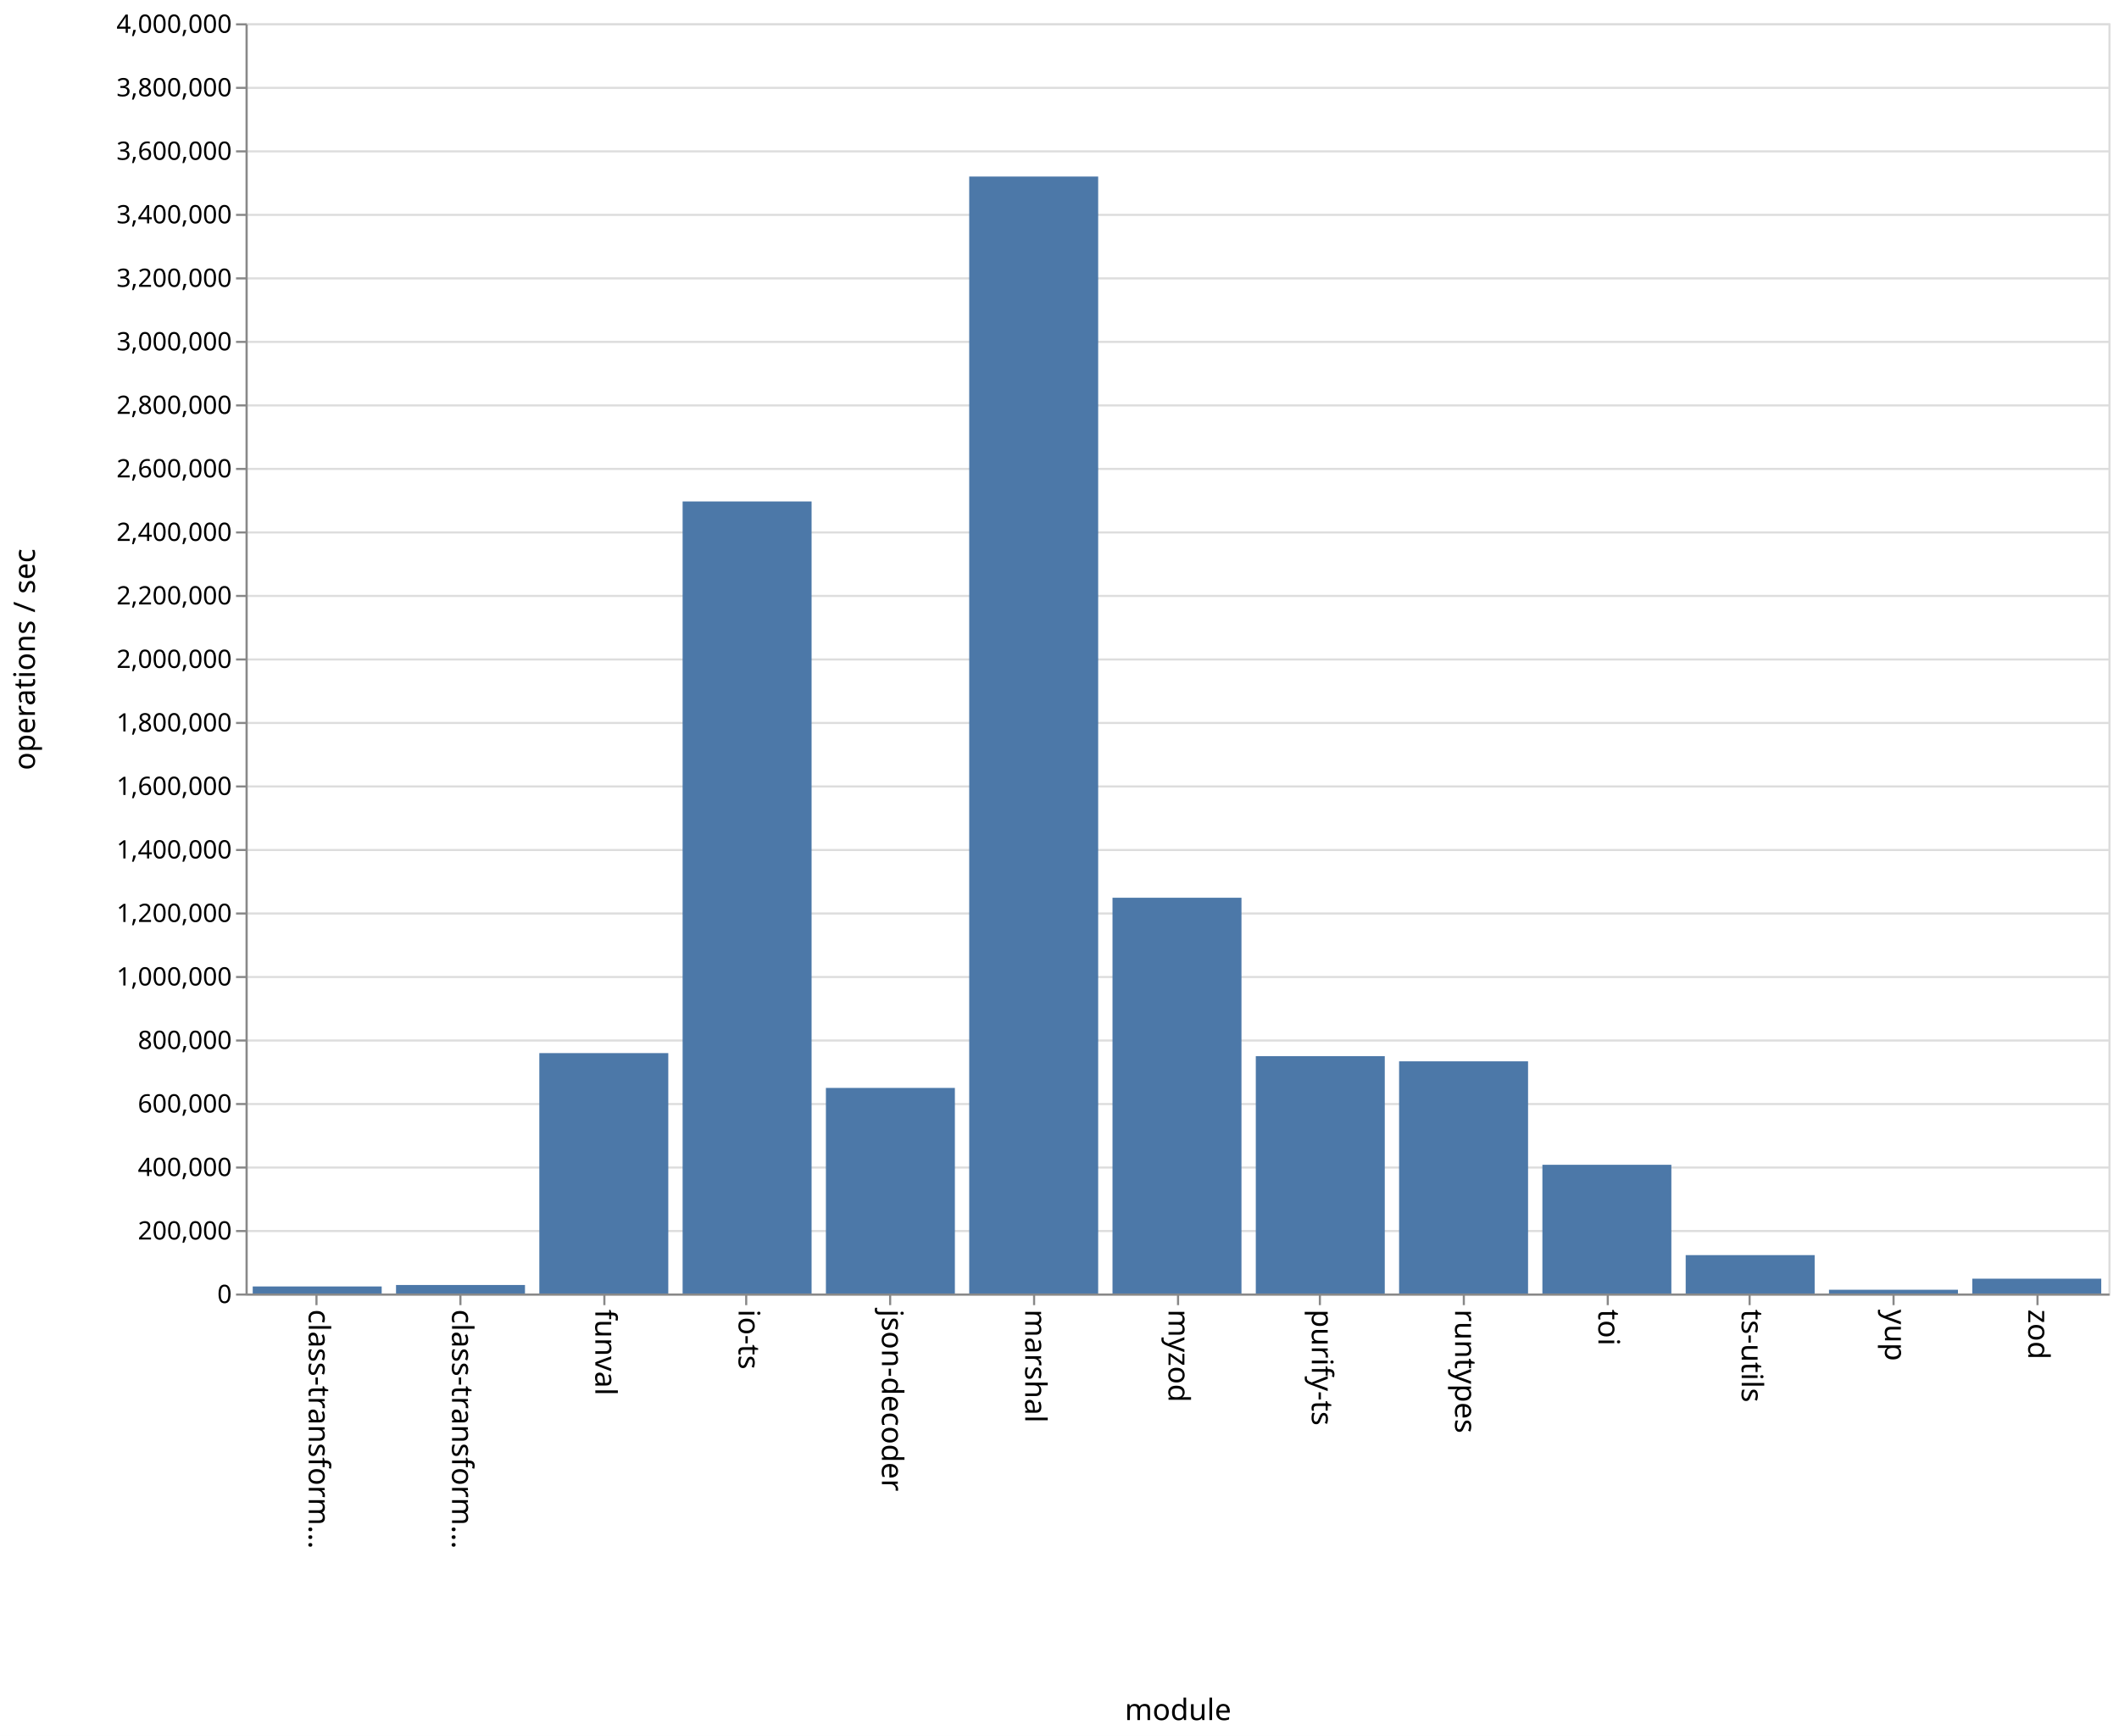
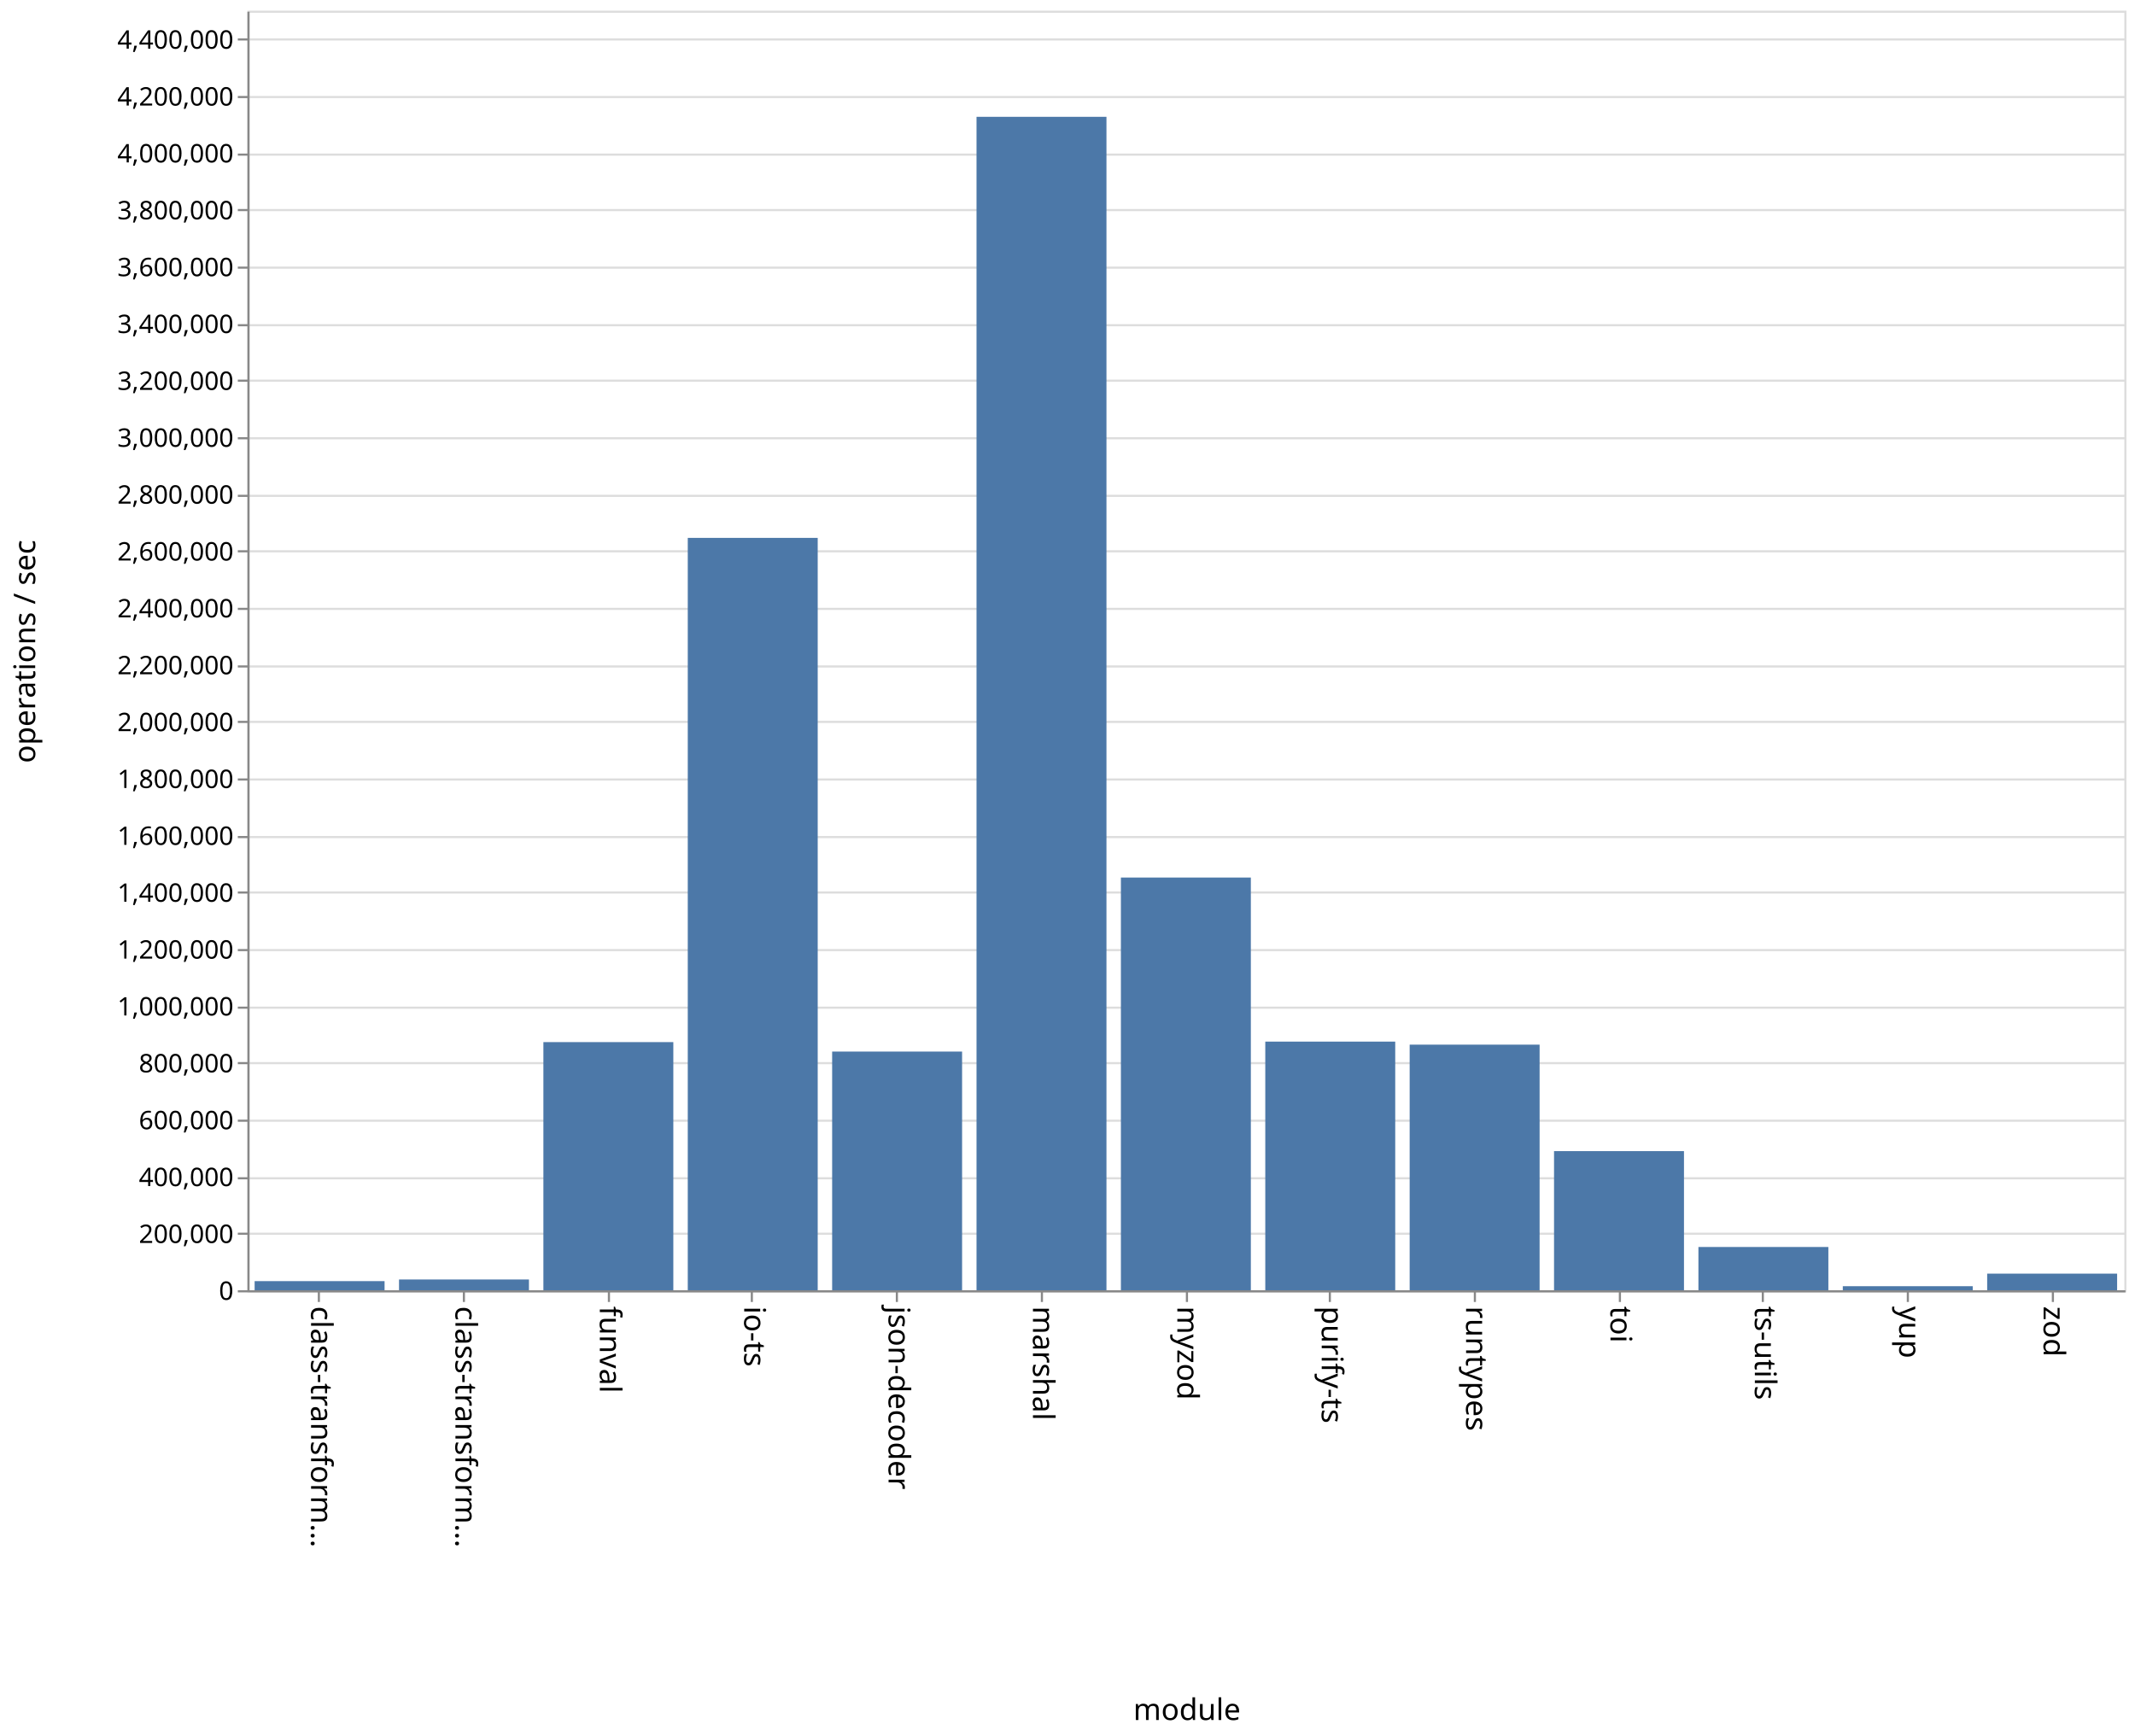
- <svg xmlns="http://www.w3.org/2000/svg" class="marks" width="1001" height="820">
-   <path fill="#fff" d="M0 0h1001v820H0z" />
+ <svg xmlns="http://www.w3.org/2000/svg" class="marks" width="1001" height="814">
+   <path fill="#fff" d="M0 0h1001v814H0z" />
  <g class="mark-group role-frame root">
-     <path class="background" d="M116.5 11.5h880v600h-880z" fill="none" stroke="#ddd" />
+     <path class="background" d="M116.5 5.5h880v600h-880z" fill="none" stroke="#ddd" />
    <g class="mark-group role-axis">
-       <path class="background" d="M116.5 11.5z" pointer-events="none" fill="none" />
+       <path class="background" d="M116.5 5.5z" pointer-events="none" fill="none" />
      <g class="mark-rule role-axis-grid" pointer-events="none" fill="none" stroke="#ddd">
-         <path d="M116.5 611.5h880M116.5 581.5h880M116.5 551.5h880M116.5 521.5h880M116.5 491.5h880M116.5 461.5h880M116.5 431.5h880M116.5 401.5h880M116.5 371.5h880M116.5 341.5h880M116.5 311.5h880M116.5 281.5h880M116.5 251.5h880M116.5 221.5h880M116.5 191.5h880M116.5 161.5h880M116.5 131.5h880M116.5 101.5h880M116.5 71.5h880M116.5 41.5h880M116.5 11.5h880" />
+         <path d="M116.5 605.5h880M116.5 578.5h880M116.5 552.5h880M116.5 525.5h880M116.5 498.5h880M116.5 472.5h880M116.5 445.5h880M116.5 418.5h880M116.5 392.5h880M116.5 365.5h880M116.5 338.5h880M116.5 312.5h880M116.5 285.5h880M116.5 258.5h880M116.5 232.5h880M116.5 205.5h880M116.5 178.5h880M116.5 152.5h880M116.5 125.5h880M116.5 98.5h880M116.5 72.5h880M116.5 45.5h880M116.5 18.5h880" />
      </g>
    </g>
    <g class="mark-group role-axis">
-       <path class="background" d="M116.5 611.5z" pointer-events="none" fill="none" />
+       <path class="background" d="M116.5 605.5z" pointer-events="none" fill="none" />
      <g class="mark-rule role-axis-tick" pointer-events="none" fill="none" stroke="#888">
-         <path d="M149.5 611.5v5M217.5 611.5v5M285.5 611.5v5M352.5 611.5v5M420.5 611.5v5M488.5 611.5v5M556.5 611.5v5M623.5 611.5v5M691.5 611.5v5M759.5 611.5v5M826.5 611.5v5M894.5 611.5v5M962.5 611.5v5" />
+         <path d="M149.5 605.5v5M217.5 605.5v5M285.5 605.5v5M352.5 605.5v5M420.5 605.5v5M488.5 605.5v5M556.5 605.5v5M623.5 605.5v5M691.5 605.5v5M759.5 605.5v5M826.5 605.5v5M894.5 605.5v5M962.5 605.5v5" />
      </g>
      <g class="mark-text role-axis-label" pointer-events="none" font-family="sans-serif" font-size="14">
-         <text transform="rotate(90 -236.327 382.173)">
+         <text transform="rotate(90 -233.327 379.173)">
                    class-transform…
                </text>
-         <text transform="rotate(90 -202.48 416.02)">
+         <text transform="rotate(90 -199.48 413.02)">
                    class-transform…
                </text>
-         <text transform="rotate(90 -168.635 449.865)">
+         <text transform="rotate(90 -165.635 446.865)">
                    funval
                </text>
-         <text transform="rotate(90 -134.788 483.712)">
+         <text transform="rotate(90 -131.788 480.712)">
                    io-ts
                </text>
-         <text transform="rotate(90 -100.942 517.558)">
+         <text transform="rotate(90 -97.942 514.558)">
                    json-decoder
                </text>
-         <text transform="rotate(90 -67.096 551.404)">
+         <text transform="rotate(90 -64.096 548.404)">
                    marshal
                </text>
-         <text transform="rotate(90 -33.25 585.25)">
+         <text transform="rotate(90 -30.25 582.25)">
                    myzod
                </text>
-         <text transform="rotate(90 .596 619.096)">
+         <text transform="rotate(90 3.596 616.096)">
                    purify-ts
                </text>
-         <text transform="rotate(90 34.442 652.942)">
+         <text transform="rotate(90 37.442 649.942)">
                    runtypes
                </text>
-         <text transform="rotate(90 68.288 686.788)">
+         <text transform="rotate(90 71.288 683.788)">
                    toi
                </text>
-         <text transform="rotate(90 102.135 720.635)">
+         <text transform="rotate(90 105.135 717.635)">
                    ts-utils
                </text>
-         <text transform="rotate(90 135.98 754.48)">
+         <text transform="rotate(90 138.98 751.48)">
                    yup
                </text>
-         <text transform="rotate(90 169.827 788.327)">
+         <text transform="rotate(90 172.827 785.327)">
                    zod
                </text>
      </g>
-       <path fill="none" stroke="#888" d="M116.5 611.5h880" pointer-events="none" />
-       <text text-anchor="middle" transform="translate(556.5 812.5)" font-family="sans-serif" font-size="14" font-weight="400" pointer-events="none">
+       <path fill="none" stroke="#888" d="M116.5 605.5h880" pointer-events="none" />
+       <text text-anchor="middle" transform="translate(556.5 806.5)" font-family="sans-serif" font-size="14" font-weight="400" pointer-events="none">
                module
            </text>
    </g>
    <g class="mark-group role-axis">
-       <path class="background" d="M116.5 11.5z" pointer-events="none" fill="none" />
+       <path class="background" d="M116.5 5.5z" pointer-events="none" fill="none" />
      <g class="mark-rule role-axis-tick" pointer-events="none" fill="none" stroke="#888">
-         <path d="M116.5 611.5h-5M116.5 581.5h-5M116.5 551.5h-5M116.5 521.5h-5M116.5 491.5h-5M116.5 461.5h-5M116.5 431.5h-5M116.5 401.5h-5M116.5 371.5h-5M116.5 341.5h-5M116.5 311.5h-5M116.5 281.5h-5M116.5 251.5h-5M116.5 221.5h-5M116.5 191.5h-5M116.5 161.5h-5M116.5 131.5h-5M116.5 101.5h-5M116.5 71.5h-5M116.5 41.5h-5M116.5 11.5h-5" />
+         <path d="M116.5 605.5h-5M116.5 578.5h-5M116.5 552.5h-5M116.5 525.5h-5M116.5 498.5h-5M116.5 472.5h-5M116.5 445.5h-5M116.5 418.5h-5M116.5 392.5h-5M116.5 365.5h-5M116.5 338.5h-5M116.5 312.5h-5M116.5 285.5h-5M116.5 258.5h-5M116.5 232.5h-5M116.5 205.5h-5M116.5 178.5h-5M116.5 152.5h-5M116.5 125.5h-5M116.5 98.5h-5M116.5 72.5h-5M116.5 45.5h-5M116.5 18.5h-5" />
      </g>
      <g class="mark-text role-axis-label" pointer-events="none" text-anchor="end" font-family="sans-serif" font-size="12">
-         <text transform="translate(109.5 615.5)">
+         <text transform="translate(109.5 609.5)">
                    0
                </text>
-         <text transform="translate(109.5 585.5)">
+         <text transform="translate(109.5 582.833)">
                    200,000
                </text>
-         <text transform="translate(109.5 555.5)">
+         <text transform="translate(109.5 556.167)">
                    400,000
                </text>
-         <text transform="translate(109.5 525.5)">
+         <text transform="translate(109.5 529.5)">
                    600,000
                </text>
-         <text transform="translate(109.5 495.5)">
+         <text transform="translate(109.5 502.833)">
                    800,000
                </text>
-         <text transform="translate(109.5 465.5)">
+         <text transform="translate(109.5 476.167)">
                    1,000,000
                </text>
-         <text transform="translate(109.5 435.5)">
+         <text transform="translate(109.5 449.5)">
                    1,200,000
                </text>
-         <text transform="translate(109.5 405.5)">
+         <text transform="translate(109.5 422.833)">
                    1,400,000
                </text>
-         <text transform="translate(109.5 375.5)">
+         <text transform="translate(109.5 396.167)">
                    1,600,000
                </text>
-         <text transform="translate(109.5 345.5)">
+         <text transform="translate(109.5 369.5)">
                    1,800,000
                </text>
-         <text transform="translate(109.5 315.5)">
+         <text transform="translate(109.5 342.833)">
                    2,000,000
                </text>
-         <text transform="translate(109.5 285.5)">
+         <text transform="translate(109.5 316.167)">
                    2,200,000
                </text>
-         <text transform="translate(109.5 255.5)">
+         <text transform="translate(109.5 289.5)">
                    2,400,000
                </text>
-         <text transform="translate(109.5 225.5)">
+         <text transform="translate(109.5 262.833)">
                    2,600,000
                </text>
-         <text transform="translate(109.5 195.5)">
+         <text transform="translate(109.5 236.167)">
                    2,800,000
                </text>
-         <text transform="translate(109.5 165.5)">
+         <text transform="translate(109.5 209.5)">
                    3,000,000
                </text>
-         <text transform="translate(109.5 135.5)">
+         <text transform="translate(109.5 182.833)">
                    3,200,000
                </text>
-         <text transform="translate(109.5 105.5)">
+         <text transform="translate(109.5 156.167)">
                    3,400,000
                </text>
-         <text transform="translate(109.5 75.5)">
+         <text transform="translate(109.5 129.5)">
                    3,600,000
                </text>
-         <text transform="translate(109.5 45.5)">
+         <text transform="translate(109.5 102.833)">
                    3,800,000
                </text>
-         <text transform="translate(109.5 15.5)">
+         <text transform="translate(109.5 76.167)">
                    4,000,000
                </text>
+         <text transform="translate(109.5 49.5)">
+                     4,200,000
+                 </text>
+         <text transform="translate(109.5 22.833)">
+                     4,400,000
+                 </text>
      </g>
-       <path fill="none" stroke="#888" d="M116.5 611.5v-600" pointer-events="none" />
-       <text text-anchor="middle" transform="rotate(-90 164 147.5)" font-family="sans-serif" font-size="14" font-weight="400" pointer-events="none">
+       <path fill="none" stroke="#888" d="M116.5 605.5V5.5" pointer-events="none" />
+       <text text-anchor="middle" transform="rotate(-90 161 144.5)" font-family="sans-serif" font-size="14" font-weight="400" pointer-events="none">
                operations / sec
            </text>
    </g>
    <g class="mark-rect role-mark marks" fill="#4c78a8">
-       <path d="M119.385 607.674h60.923V611h-60.923zM187.077 606.98H248V611h-60.923zM254.77 497.446h60.922V611H254.77zM322.462 236.866h60.923V611h-60.923zM390.154 513.892h60.923V611h-60.923zM457.846 83.394h60.923V611h-60.923zM525.538 424.06h60.924V611h-60.924zM593.23 498.884h60.924V611H593.23zM660.923 501.329h60.923V611h-60.923zM728.615 550.201h60.923V611h-60.923zM796.308 592.871h60.923V611h-60.923zM864 609.23h60.923V611H864zM931.692 603.996h60.923V611h-60.923z" />
+       <path d="M119.385 600.723h60.923V605h-60.923zM187.077 599.956H248V605h-60.923zM254.77 488.648h60.922V605H254.77zM322.462 252.214h60.923V605h-60.923zM390.154 493.08h60.923V605h-60.923zM457.846 54.775h60.923V605h-60.923zM525.538 411.483h60.924V605h-60.924zM593.23 488.413h60.924V605H593.23zM660.923 489.838h60.923V605h-60.923zM728.615 539.761h60.923V605h-60.923zM796.308 584.715h60.923V605h-60.923zM864 603.102h60.923V605H864zM931.692 597.213h60.923V605h-60.923z" />
    </g>
  </g>
</svg>
